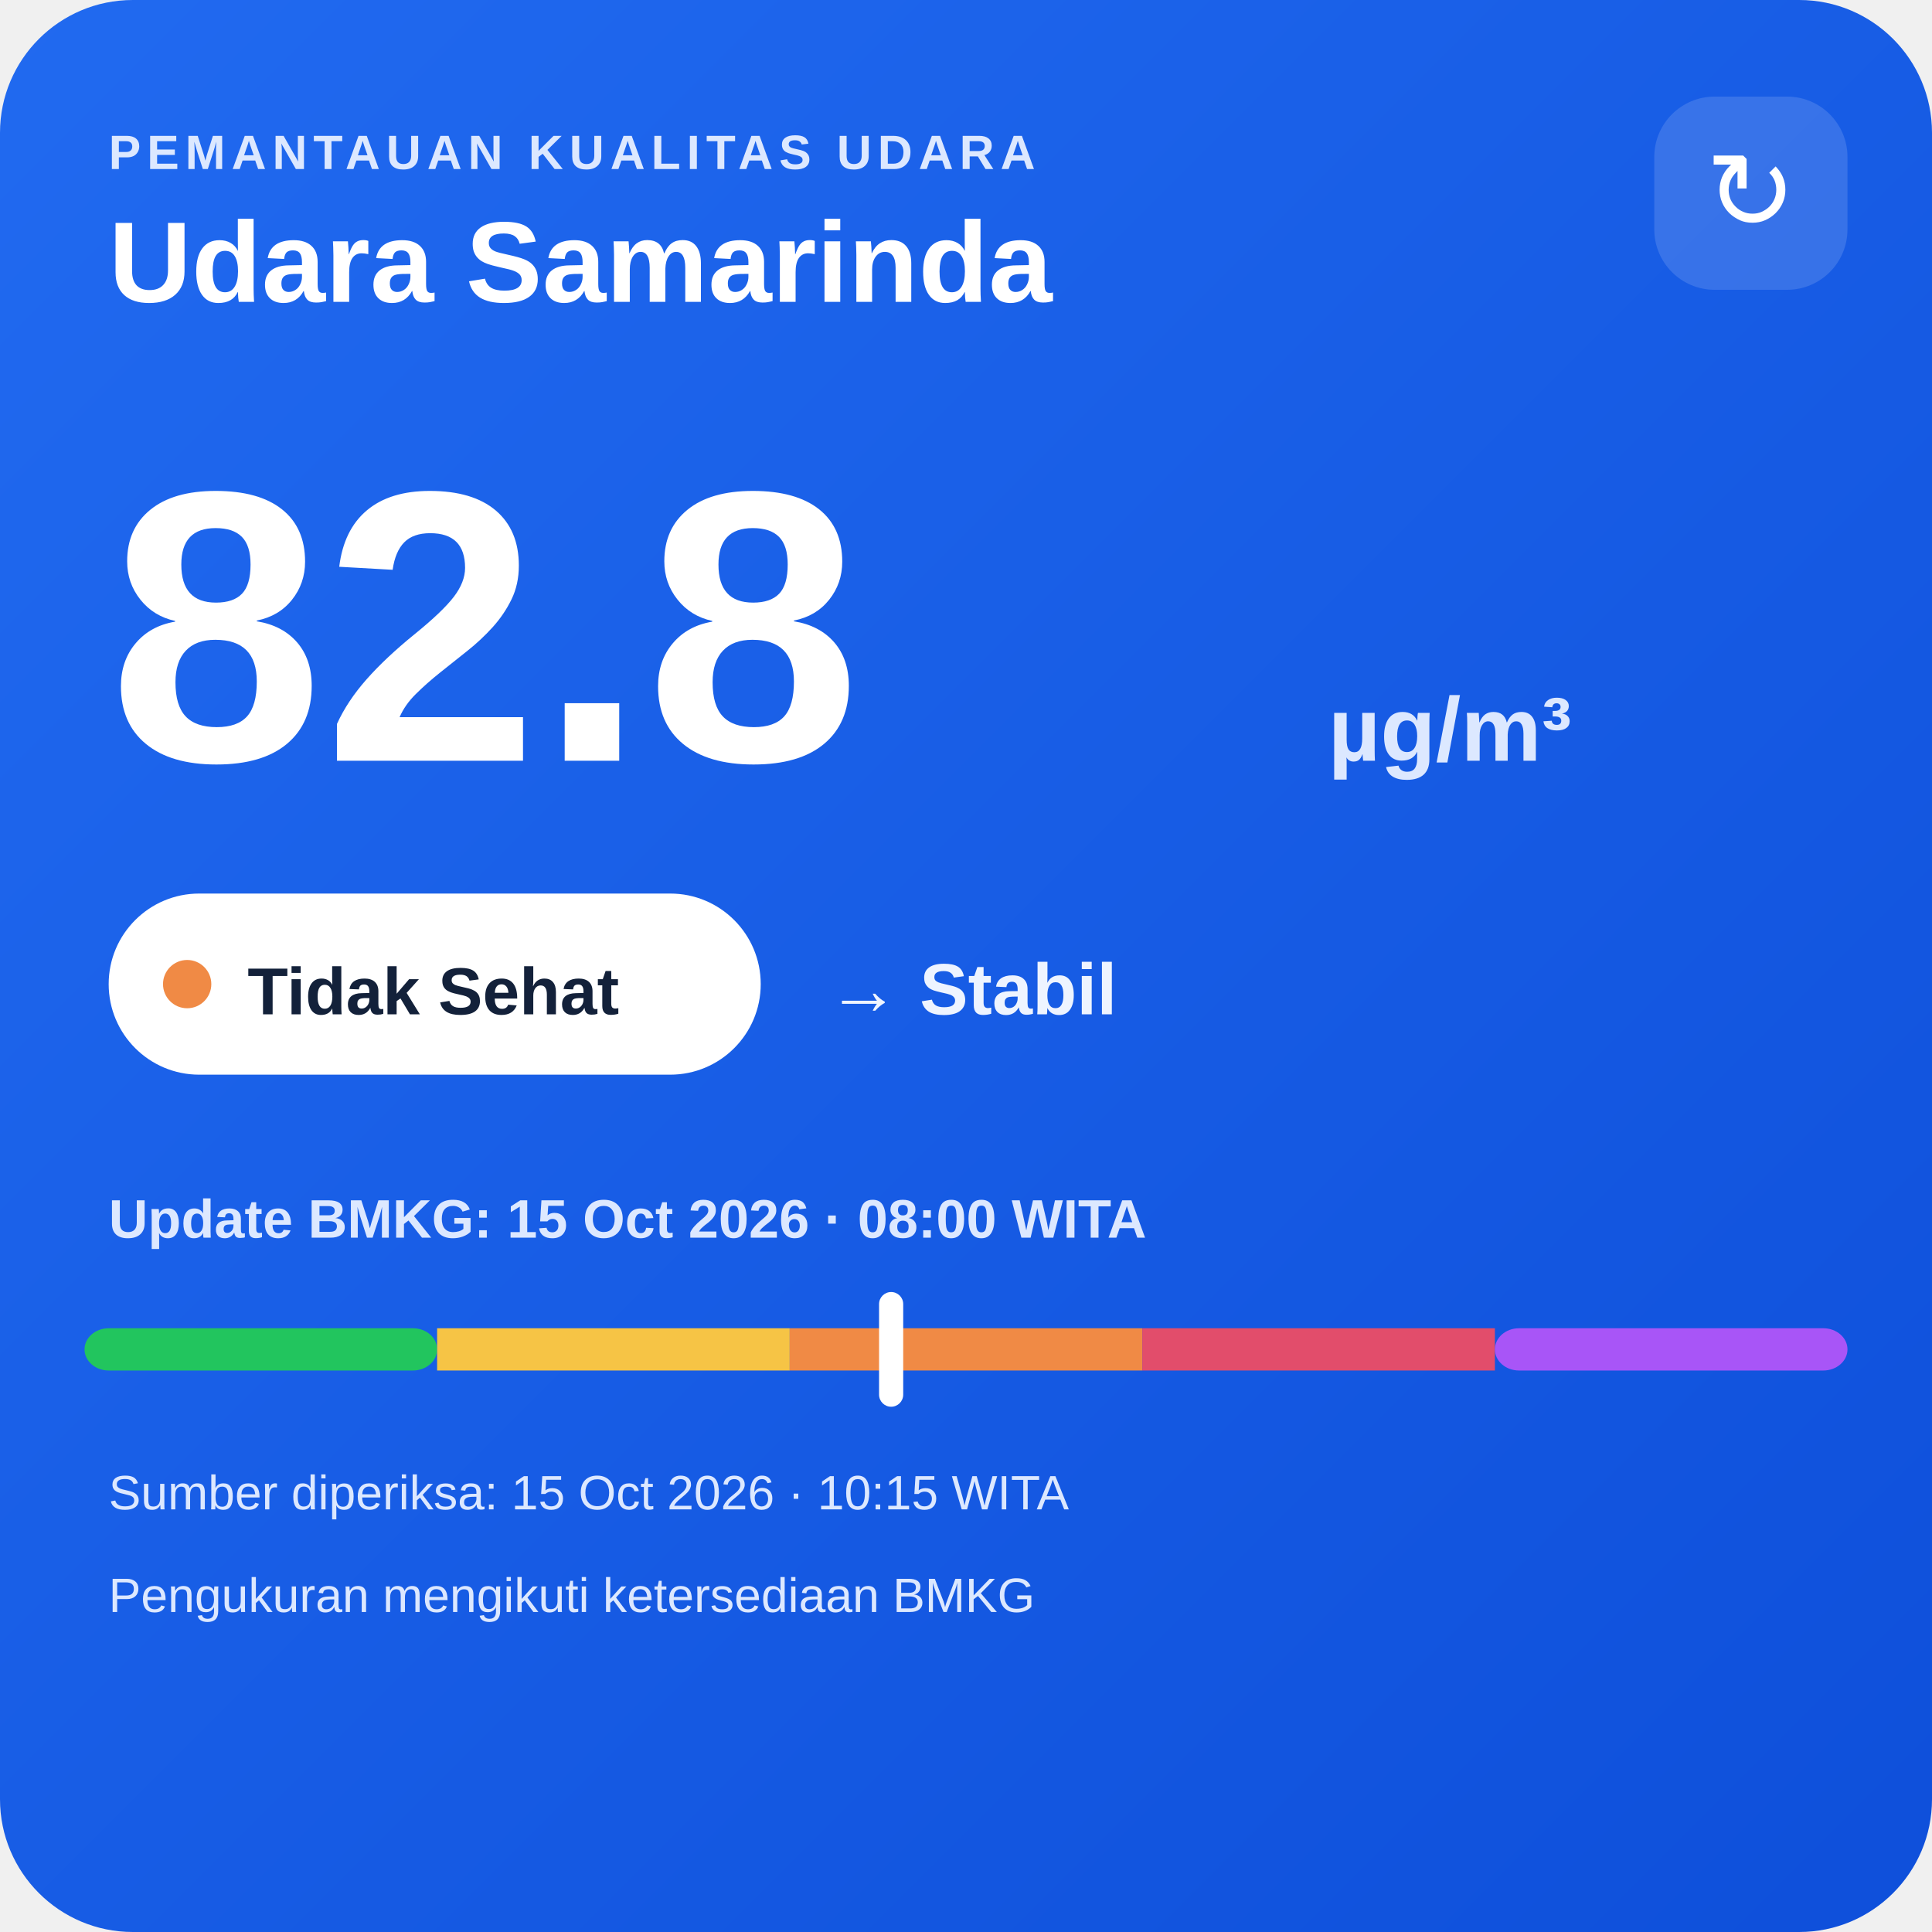
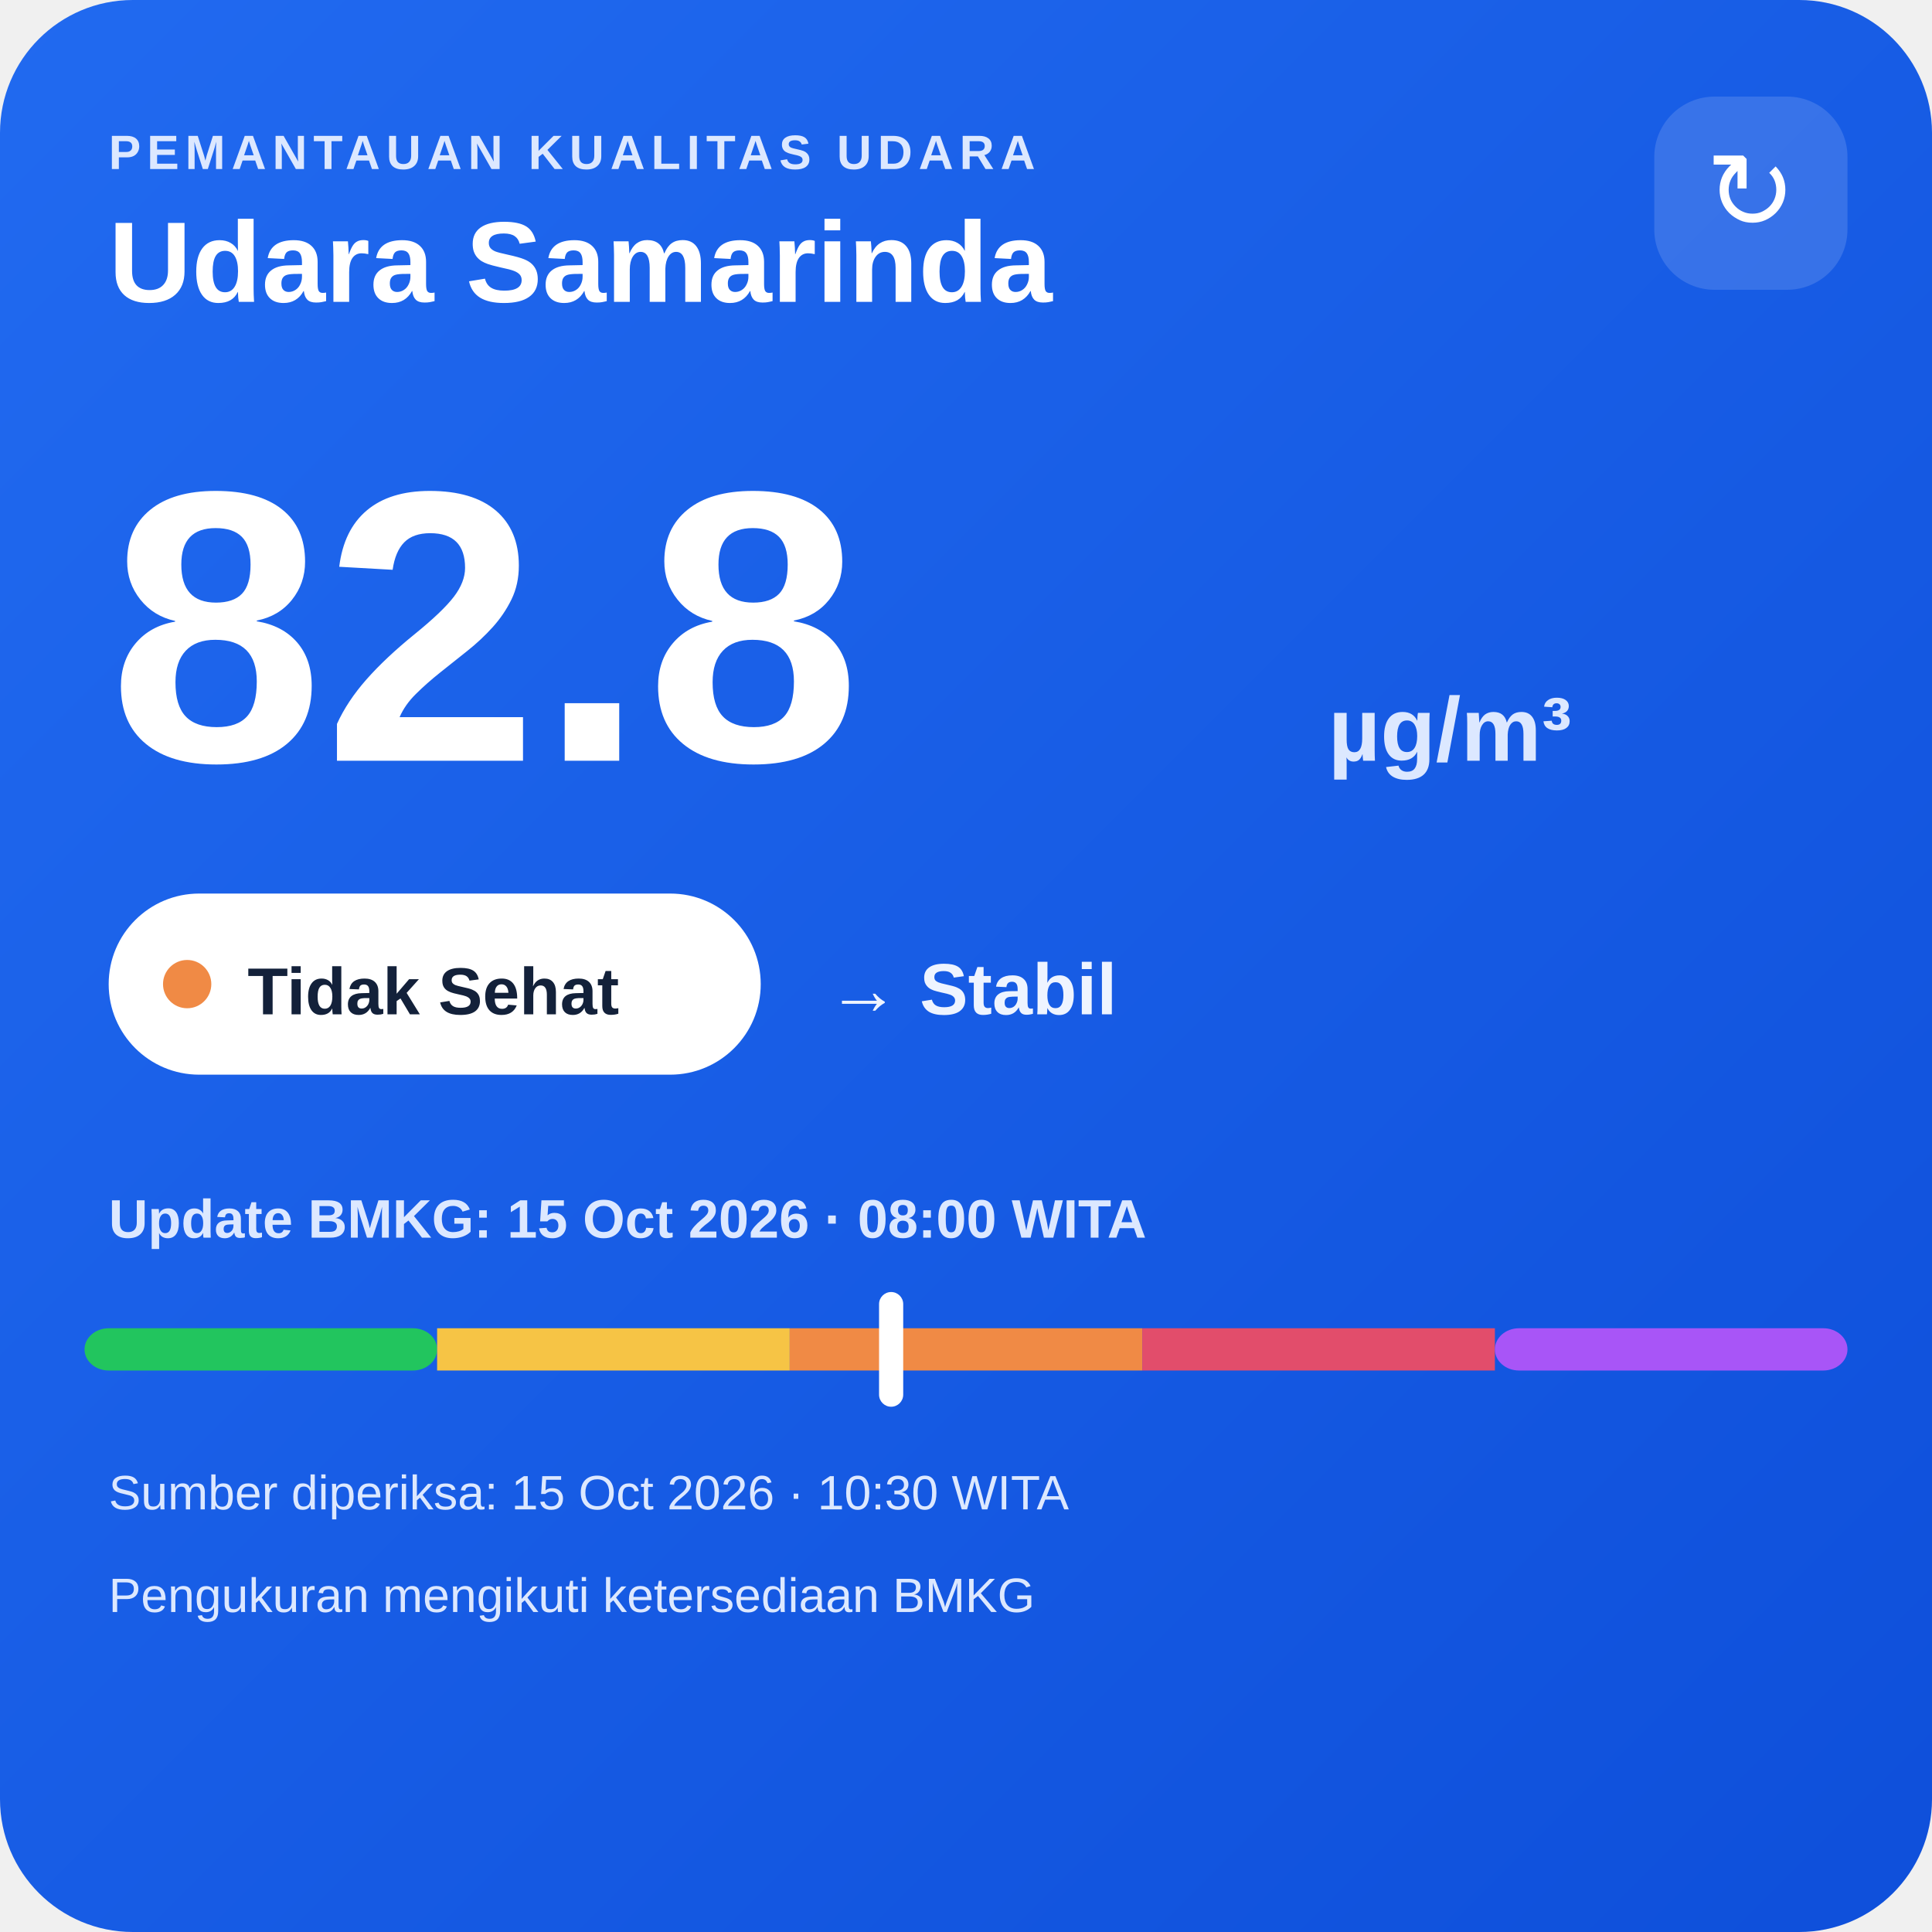
<svg xmlns="http://www.w3.org/2000/svg" width="320" height="320" viewBox="0 0 320 320">
  <defs>
    <linearGradient id="bg" x1="0" y1="0" x2="1" y2="1">
      <stop offset="0" stop-color="#216af0" />
      <stop offset="1" stop-color="#0e4fda" />
    </linearGradient>
  </defs>
  <rect width="320" height="320" rx="22" fill="url(#bg)" />
  <text x="18" y="28" fill="#dce8ff" font-family="Arial,sans-serif" font-size="8" font-weight="700" letter-spacing="1">PEMANTAUAN KUALITAS UDARA</text>
  <text x="18" y="50" fill="#ffffff" font-family="Arial,sans-serif" font-size="19" font-weight="700">Udara Samarinda</text>
  <rect x="274" y="16" width="32" height="32" rx="10" fill="#ffffff" fill-opacity=".14" />
  <text x="290" y="38" text-anchor="middle" fill="#ffffff" font-family="Arial,sans-serif" font-size="18">↻</text>
  <text x="18" y="126" fill="#ffffff" font-family="Arial,sans-serif" font-size="64" font-weight="800">82.8</text>
  <text x="220" y="126" fill="#dce8ff" font-family="Arial,sans-serif" font-size="15" font-weight="700">µg/m³</text>
  <rect x="18" y="148" width="108" height="30" rx="15" fill="#ffffff" />
  <circle cx="31" cy="163" r="4" fill="#f08a45" />
  <text x="41" y="168" fill="#13213a" font-family="Arial,sans-serif" font-size="11" font-weight="700">Tidak Sehat</text>
  <text x="137" y="168" fill="#eef4ff" font-family="Arial,sans-serif" font-size="12" font-weight="700">→ Stabil</text>
  <text x="18" y="205" fill="#dce8ff" font-family="Arial,sans-serif" font-size="9" font-weight="700">Update BMKG: 15 Oct 2026 · 08:00 WITA</text>
  <rect x="14" y="220" width="58.4" height="7" rx="4" fill="#22c55e" />
  <rect x="72.4" y="220" width="58.4" height="7" fill="#f6c445" />
  <rect x="130.8" y="220" width="58.4" height="7" fill="#f08a45" />
  <rect x="189.2" y="220" width="58.4" height="7" fill="#e24d6b" />
  <rect x="247.6" y="220" width="58.4" height="7" rx="4" fill="#a855f7" />
  <rect x="145.6" y="214" width="4" height="19" rx="2" fill="#ffffff" />
-   <text x="18" y="250" fill="#dce8ff" font-family="Arial,sans-serif" font-size="8">Sumber diperiksa: 15 Oct 2026 · 10:15 WITA</text>
+   <text x="18" y="250" fill="#dce8ff" font-family="Arial,sans-serif" font-size="8">Sumber diperiksa: 15 Oct 2026 · 10:30 WITA</text>
  <text x="18" y="267" fill="#dce8ff" font-family="Arial,sans-serif" font-size="8">Pengukuran mengikuti ketersediaan BMKG</text>
</svg>
